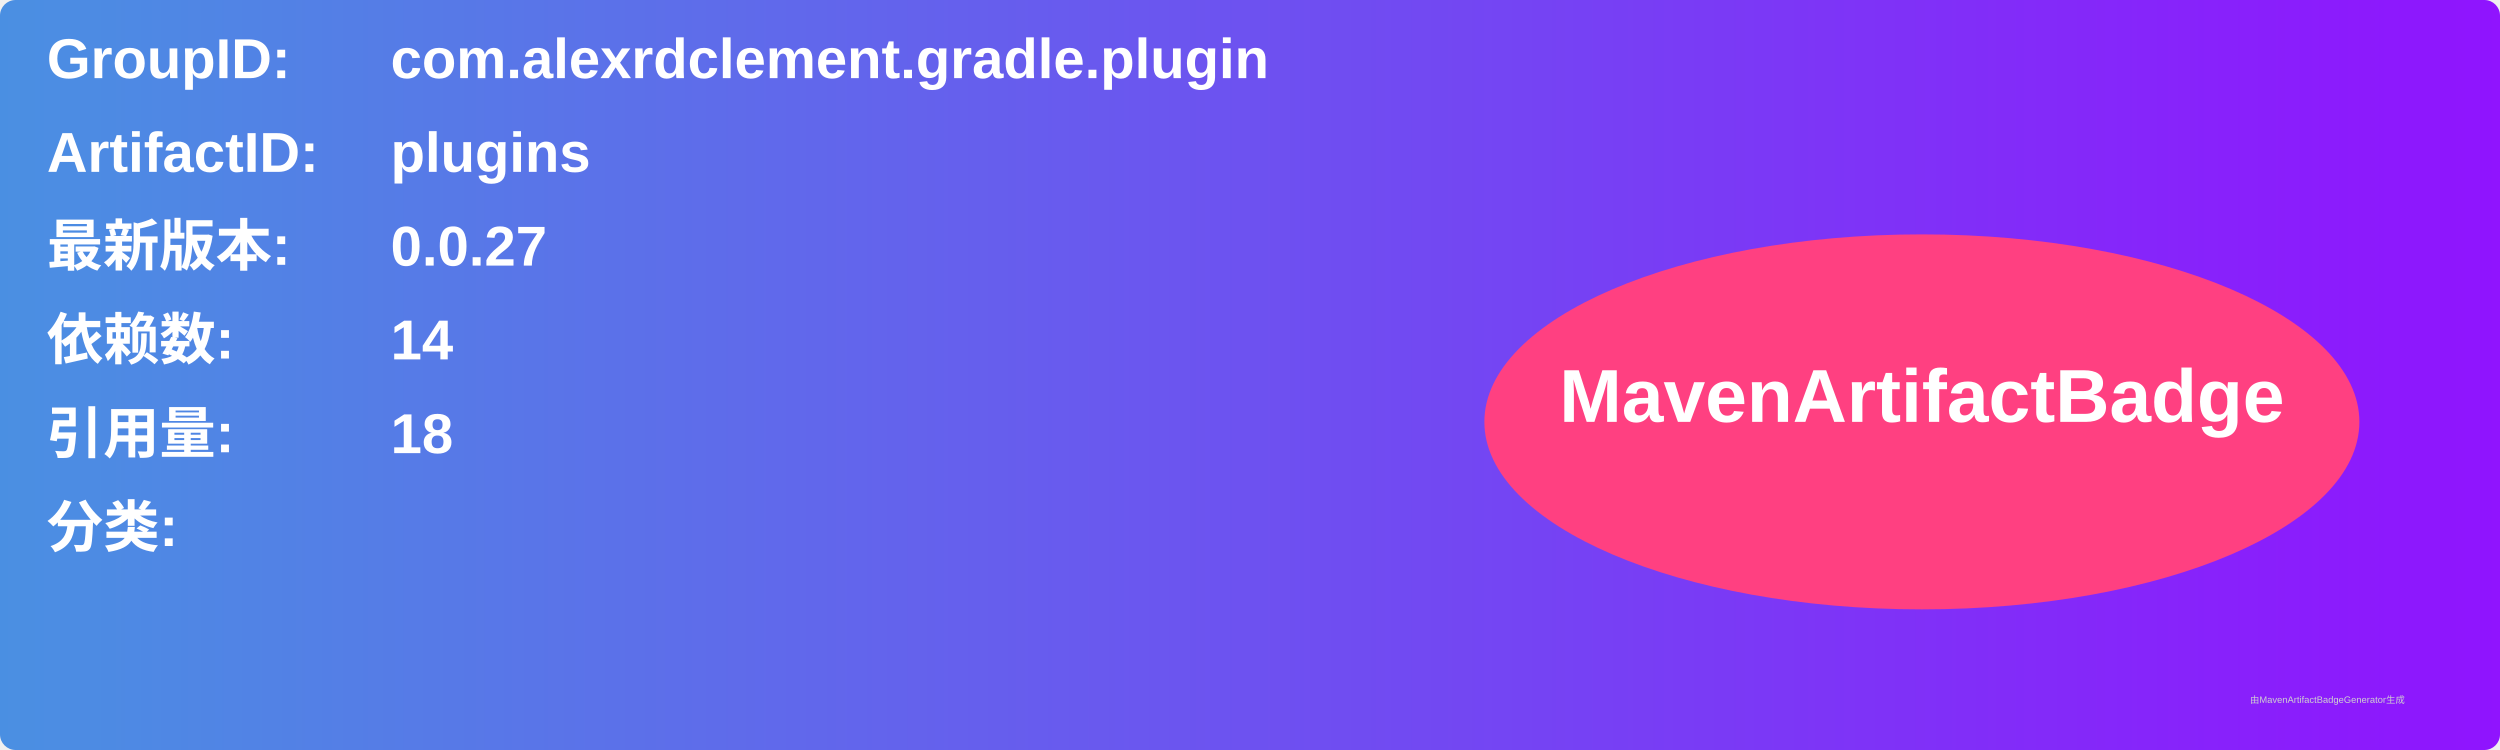
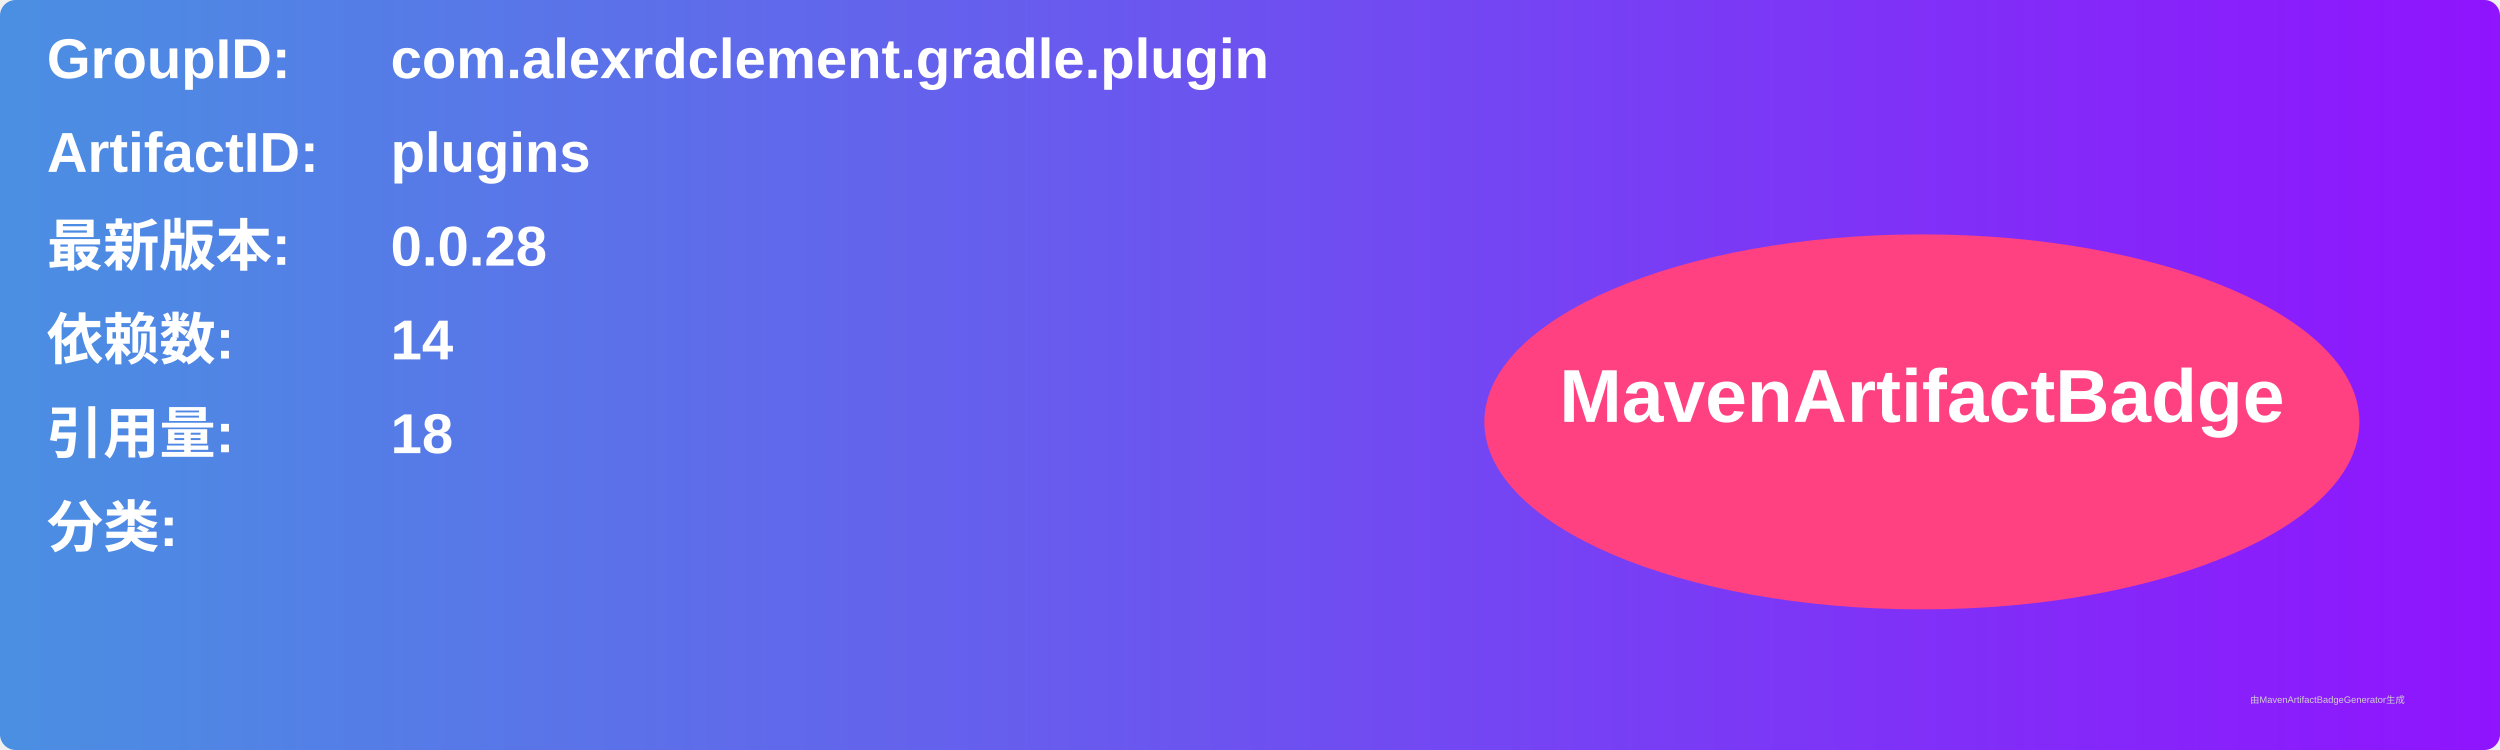
<svg xmlns="http://www.w3.org/2000/svg" width="800" height="240" viewBox="0 0 800 240">
  <linearGradient id="grad" x1="0%" y1="0%" x2="100%" y2="0%">
    <stop offset="0%" stop-color="#4a90e2" />
    <stop offset="100%" stop-color="#9013fe" />
  </linearGradient>
  <rect width="100%" height="100%" rx="5" ry="5" fill="url(#grad)" />
  <g transform="translate(15, 15)">
    <text x="0" y="10" font-family="Arial" font-size="18" fill="white" font-weight="bold" width="260">GroupID:</text>
    <text x="110" y="10" font-family="Arial" font-size="18" fill="white" font-weight="bold" width="460">com.alexrdclement.gradle.plugin</text>
    <text x="0" y="40" font-family="Arial" font-size="18" fill="white" font-weight="bold" width="260">ArtifactID:</text>
    <text x="110" y="40" font-family="Arial" font-size="18" fill="white" font-weight="bold" width="460">plugins</text>
    <text x="0" y="70" font-family="Arial" font-size="18" fill="white" font-weight="bold">最新版本:</text>
    <text x="110" y="70" font-family="Arial" font-size="18" fill="white" font-weight="bold">
-       <tspan font-weight="bold">0.0.27</tspan>
+       <tspan font-weight="bold">0.0.28</tspan>
    </text>
    <text x="0" y="100" font-family="Arial" font-size="18" fill="white" font-weight="bold">依赖数: </text>
    <text x="110" y="100" font-family="Arial" font-size="18" fill="white">
      <tspan font-weight="bold">14</tspan>
    </text>
    <text x="0" y="130" font-family="Arial" font-size="18" fill="white" font-weight="bold">引用量: </text>
    <text x="110" y="130" font-family="Arial" font-size="18" fill="white">
      <tspan font-weight="bold">18</tspan>
    </text>
    <text x="0" y="160" font-family="Arial" font-size="18" fill="white" font-weight="bold">分类:</text>
    <text x="10" y="190" font-family="Arial" font-size="10" fill="white">
      <tspan font-weight="bold" />
    </text>
    <ellipse cx="600" cy="120" rx="140" ry="60" fill="#ff4081" />
    <text x="600" y="120" text-anchor="middle" font-family="Arial" font-size="24" fill="white" font-weight="bold">MavenArtifactBadge</text>
  </g>
  <text x="720" y="225" font-family="Arial" font-size="3" fill="#d0d0d0">由MavenArtifactBadgeGenerator生成</text>
</svg>
